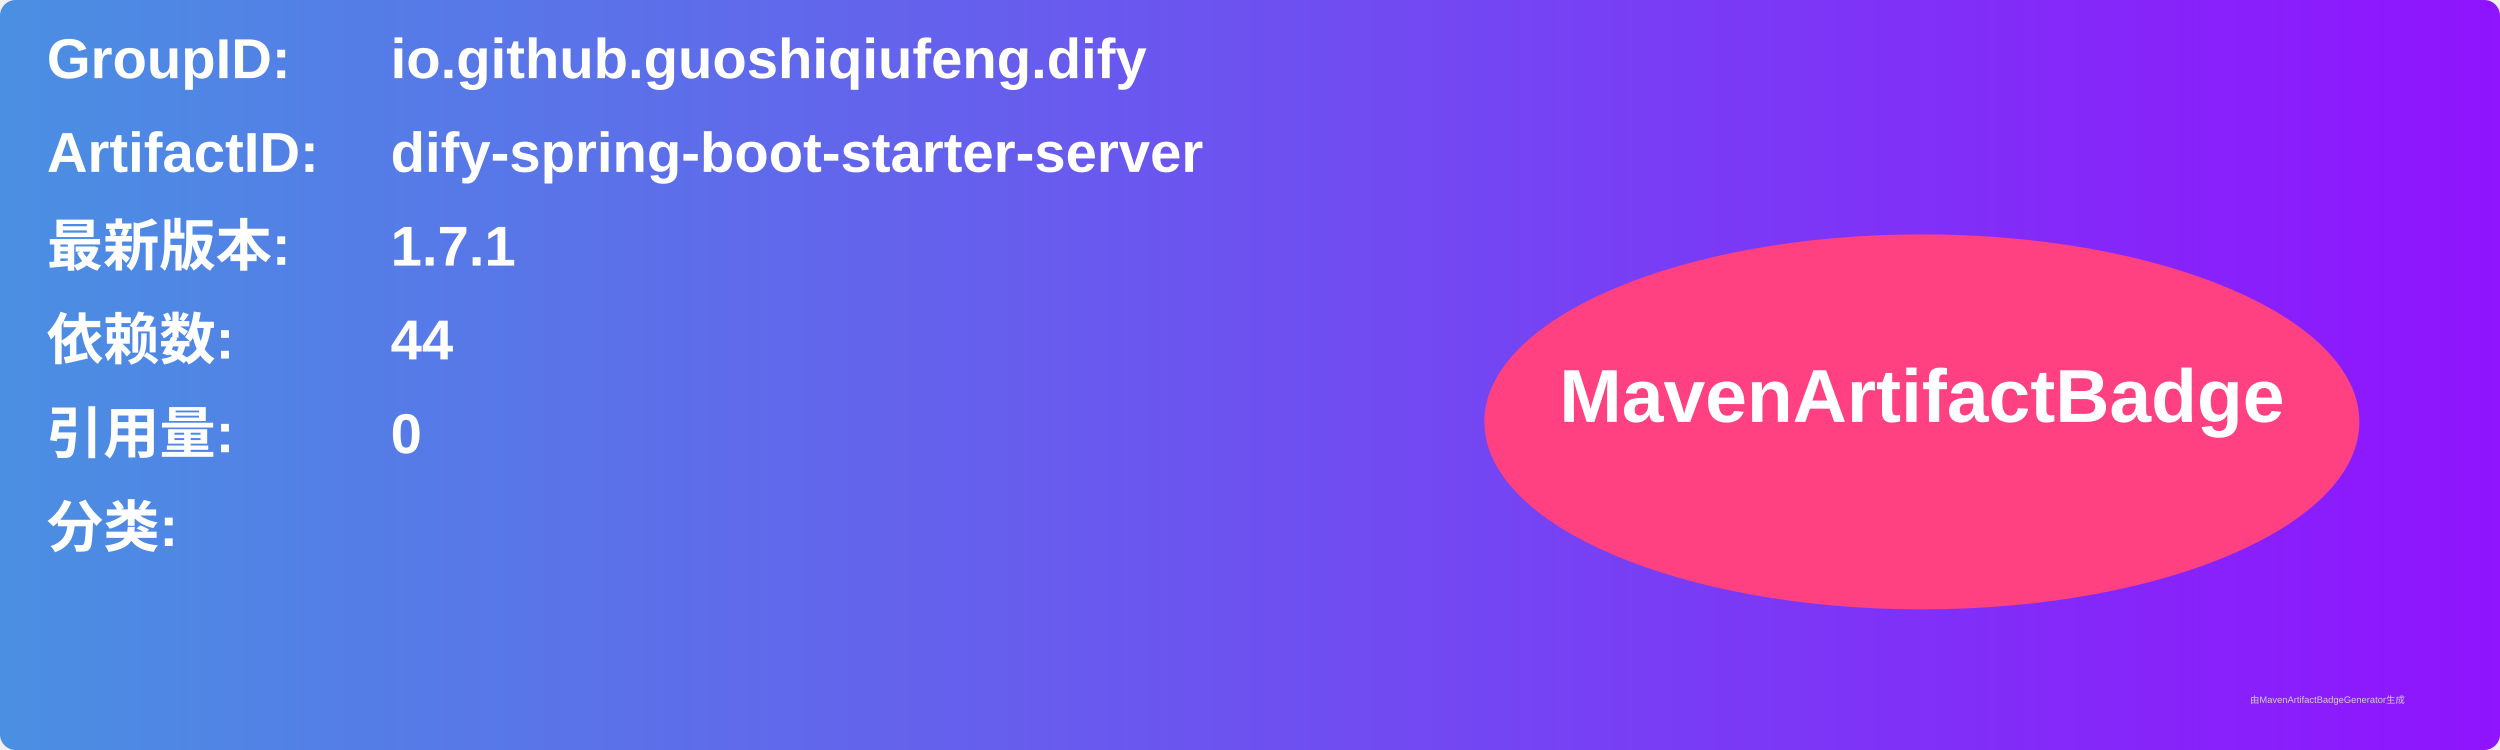
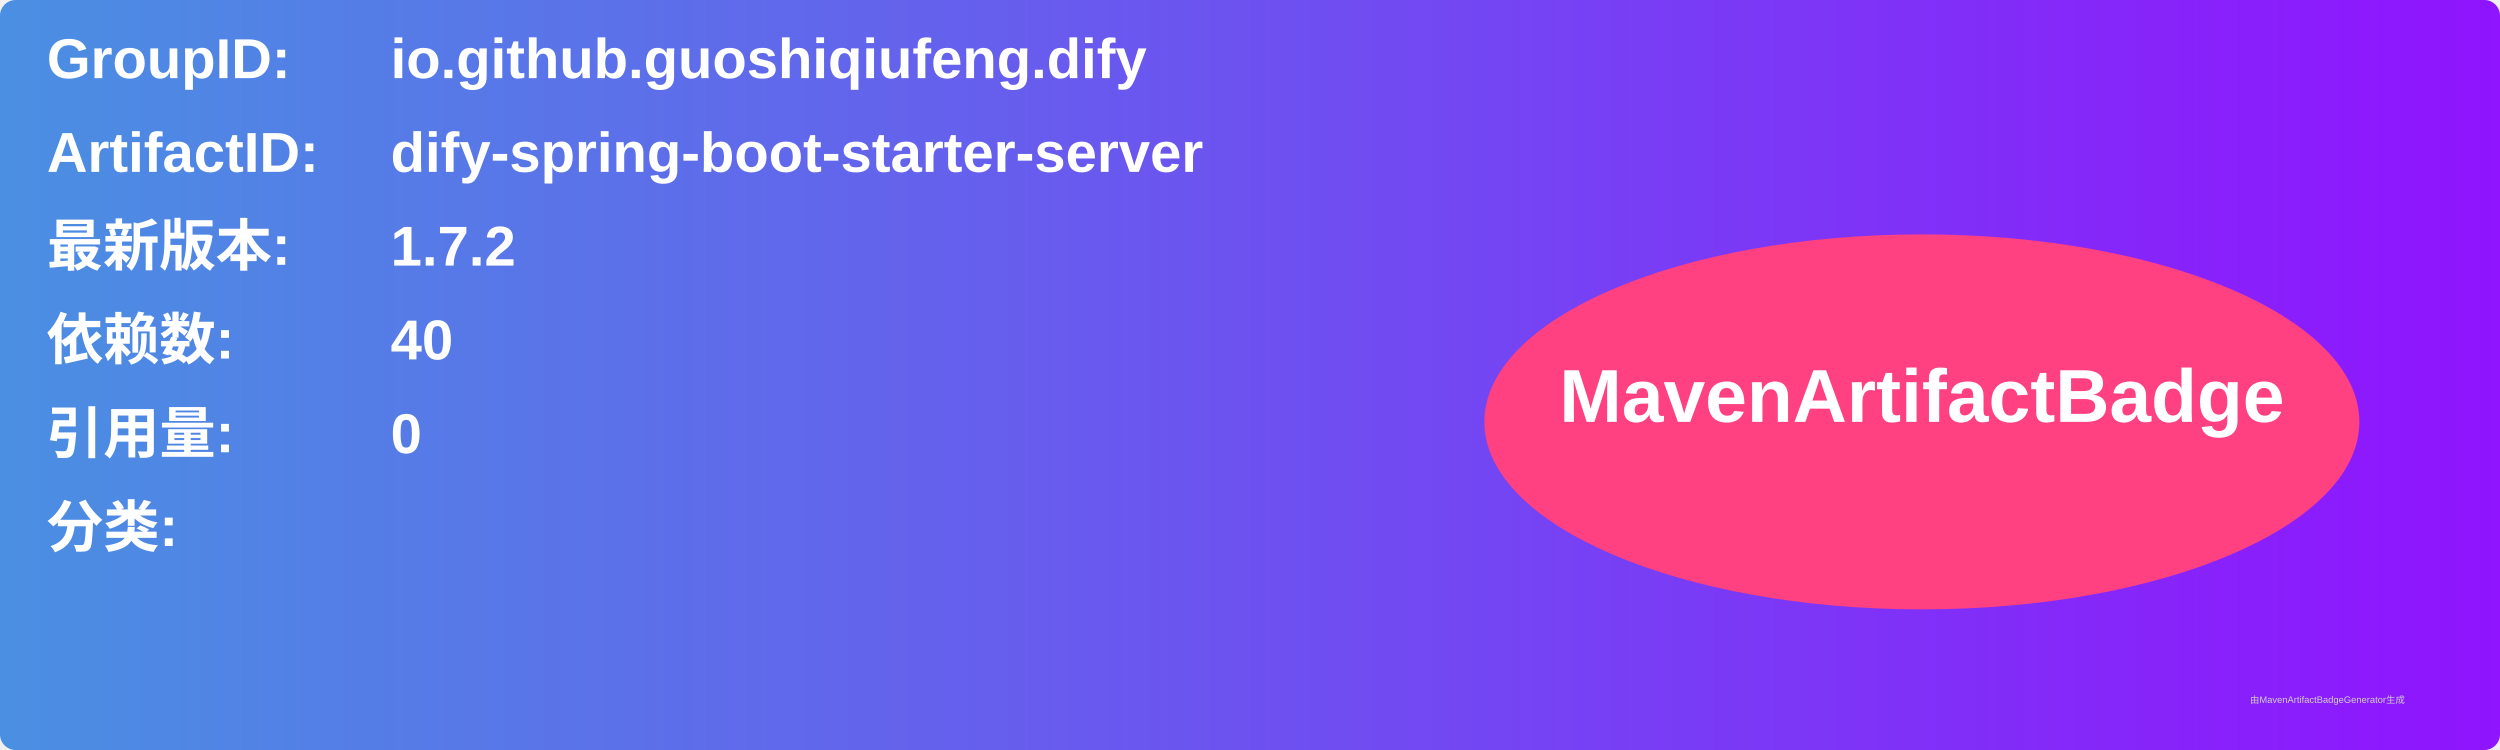
<svg xmlns="http://www.w3.org/2000/svg" width="800" height="240" viewBox="0 0 800 240">
  <linearGradient id="grad" x1="0%" y1="0%" x2="100%" y2="0%">
    <stop offset="0%" stop-color="#4a90e2" />
    <stop offset="100%" stop-color="#9013fe" />
  </linearGradient>
  <rect width="100%" height="100%" rx="5" ry="5" fill="url(#grad)" />
  <g transform="translate(15, 15)">
    <text x="0" y="10" font-family="Arial" font-size="18" fill="white" font-weight="bold" width="260">GroupID:</text>
    <text x="110" y="10" font-family="Arial" font-size="18" fill="white" font-weight="bold" width="460">io.github.guoshiqiufeng.dify</text>
    <text x="0" y="40" font-family="Arial" font-size="18" fill="white" font-weight="bold" width="260">ArtifactID:</text>
    <text x="110" y="40" font-family="Arial" font-size="18" fill="white" font-weight="bold" width="460">dify-spring-boot-starter-server</text>
    <text x="0" y="70" font-family="Arial" font-size="18" fill="white" font-weight="bold">最新版本:</text>
    <text x="110" y="70" font-family="Arial" font-size="18" fill="white" font-weight="bold">
-       <tspan font-weight="bold">1.7.1</tspan>
+       <tspan font-weight="bold">1.7.2</tspan>
    </text>
    <text x="0" y="100" font-family="Arial" font-size="18" fill="white" font-weight="bold">依赖数: </text>
    <text x="110" y="100" font-family="Arial" font-size="18" fill="white">
-       <tspan font-weight="bold">44</tspan>
+       <tspan font-weight="bold">40</tspan>
    </text>
    <text x="0" y="130" font-family="Arial" font-size="18" fill="white" font-weight="bold">引用量: </text>
    <text x="110" y="130" font-family="Arial" font-size="18" fill="white">
      <tspan font-weight="bold">0</tspan>
    </text>
    <text x="0" y="160" font-family="Arial" font-size="18" fill="white" font-weight="bold">分类:</text>
    <text x="10" y="190" font-family="Arial" font-size="10" fill="white">
      <tspan font-weight="bold" />
    </text>
    <ellipse cx="600" cy="120" rx="140" ry="60" fill="#ff4081" />
    <text x="600" y="120" text-anchor="middle" font-family="Arial" font-size="24" fill="white" font-weight="bold">MavenArtifactBadge</text>
  </g>
  <text x="720" y="225" font-family="Arial" font-size="3" fill="#d0d0d0">由MavenArtifactBadgeGenerator生成</text>
</svg>
